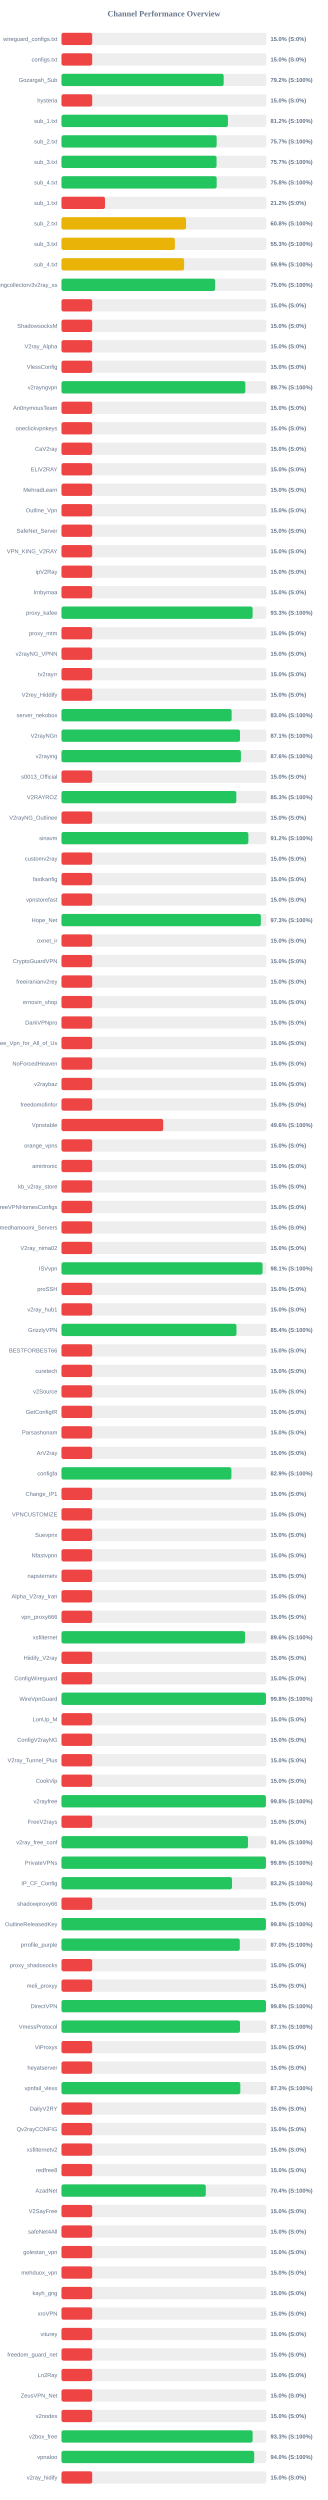
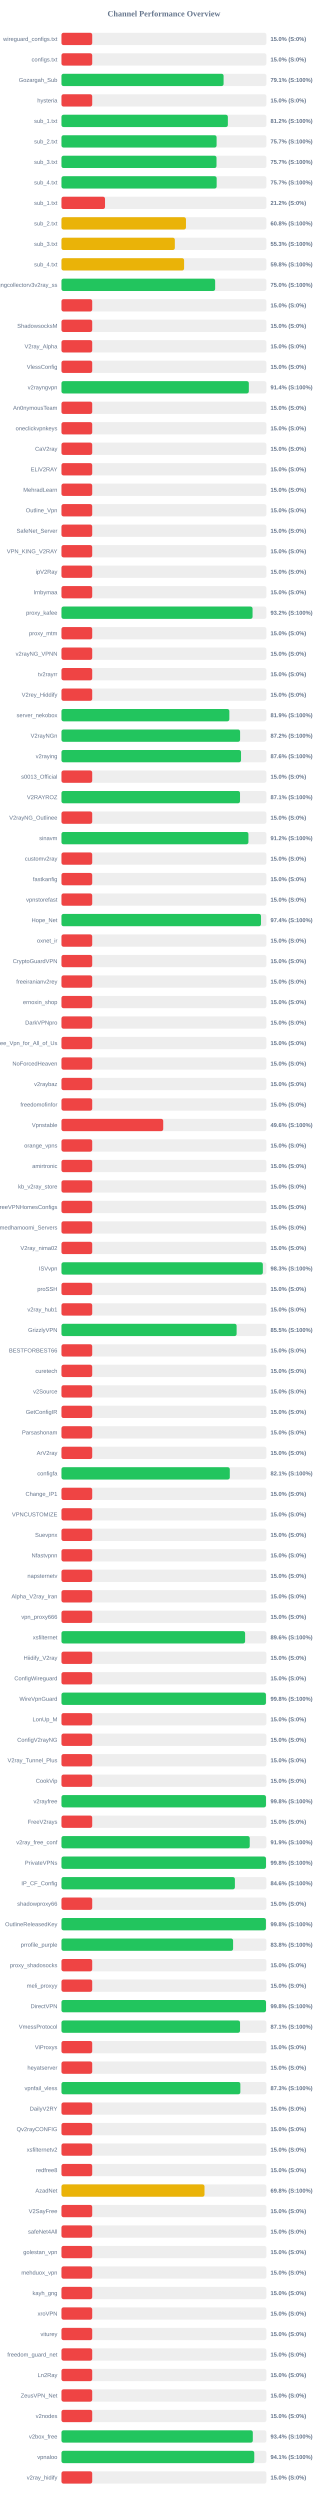
<svg xmlns="http://www.w3.org/2000/svg" width="800" height="6100" version="1.1">
  <style>
        .row { font: 14px Arial; fill: #64748b; }
        .score { font: bold 14px Arial; fill: #64748b; }
    </style>
  <text x="400" y="40" text-anchor="middle" font-size="20px" font-weight="bold" fill="#64748b">Channel Performance Overview</text>
  <rect x="150" y="80" width="500" height="30" fill="#eee" rx="5" />
  <rect x="150" y="80" width="75.0" height="30" fill="#ef4444" rx="5" />
  <text x="140" y="100" text-anchor="end" class="row">wireguard_configs.txt</text>
  <text x="660" y="100" text-anchor="start" class="score">15.0% (S:0%)</text>
  <rect x="150" y="130" width="500" height="30" fill="#eee" rx="5" />
  <rect x="150" y="130" width="75.0" height="30" fill="#ef4444" rx="5" />
  <text x="140" y="150" text-anchor="end" class="row">configs.txt</text>
  <text x="660" y="150" text-anchor="start" class="score">15.0% (S:0%)</text>
  <rect x="150" y="180" width="500" height="30" fill="#eee" rx="5" />
-   <rect x="150" y="180" width="395.75" height="30" fill="#22c55e" rx="5" />
+   <rect x="150" y="180" width="395.55" height="30" fill="#22c55e" rx="5" />
  <text x="140" y="200" text-anchor="end" class="row">Gozargah_Sub</text>
-   <text x="660" y="200" text-anchor="start" class="score">79.2% (S:100%)</text>
+   <text x="660" y="200" text-anchor="start" class="score">79.1% (S:100%)</text>
  <rect x="150" y="230" width="500" height="30" fill="#eee" rx="5" />
  <rect x="150" y="230" width="75.0" height="30" fill="#ef4444" rx="5" />
  <text x="140" y="250" text-anchor="end" class="row">hysteria</text>
  <text x="660" y="250" text-anchor="start" class="score">15.0% (S:0%)</text>
  <rect x="150" y="280" width="500" height="30" fill="#eee" rx="5" />
-   <rect x="150" y="280" width="406.15" height="30" fill="#22c55e" rx="5" />
+   <rect x="150" y="280" width="406.0" height="30" fill="#22c55e" rx="5" />
  <text x="140" y="300" text-anchor="end" class="row">sub_1.txt</text>
  <text x="660" y="300" text-anchor="start" class="score">81.2% (S:100%)</text>
  <rect x="150" y="330" width="500" height="30" fill="#eee" rx="5" />
-   <rect x="150" y="330" width="378.65" height="30" fill="#22c55e" rx="5" />
+   <rect x="150" y="330" width="378.5" height="30" fill="#22c55e" rx="5" />
  <text x="140" y="350" text-anchor="end" class="row">sub_2.txt</text>
  <text x="660" y="350" text-anchor="start" class="score">75.7% (S:100%)</text>
  <rect x="150" y="380" width="500" height="30" fill="#eee" rx="5" />
-   <rect x="150" y="380" width="378.45" height="30" fill="#22c55e" rx="5" />
+   <rect x="150" y="380" width="378.3" height="30" fill="#22c55e" rx="5" />
  <text x="140" y="400" text-anchor="end" class="row">sub_3.txt</text>
  <text x="660" y="400" text-anchor="start" class="score">75.7% (S:100%)</text>
  <rect x="150" y="430" width="500" height="30" fill="#eee" rx="5" />
-   <rect x="150" y="430" width="378.75" height="30" fill="#22c55e" rx="5" />
+   <rect x="150" y="430" width="378.65" height="30" fill="#22c55e" rx="5" />
  <text x="140" y="450" text-anchor="end" class="row">sub_4.txt</text>
-   <text x="660" y="450" text-anchor="start" class="score">75.8% (S:100%)</text>
+   <text x="660" y="450" text-anchor="start" class="score">75.7% (S:100%)</text>
  <rect x="150" y="480" width="500" height="30" fill="#eee" rx="5" />
  <rect x="150" y="480" width="106.25" height="30" fill="#ef4444" rx="5" />
  <text x="140" y="500" text-anchor="end" class="row">sub_1.txt</text>
  <text x="660" y="500" text-anchor="start" class="score">21.2% (S:0%)</text>
  <rect x="150" y="530" width="500" height="30" fill="#eee" rx="5" />
-   <rect x="150" y="530" width="303.95" height="30" fill="#eab308" rx="5" />
+   <rect x="150" y="530" width="303.75" height="30" fill="#eab308" rx="5" />
  <text x="140" y="550" text-anchor="end" class="row">sub_2.txt</text>
  <text x="660" y="550" text-anchor="start" class="score">60.8% (S:100%)</text>
  <rect x="150" y="580" width="500" height="30" fill="#eee" rx="5" />
-   <rect x="150" y="580" width="276.7" height="30" fill="#eab308" rx="5" />
+   <rect x="150" y="580" width="276.6" height="30" fill="#eab308" rx="5" />
  <text x="140" y="600" text-anchor="end" class="row">sub_3.txt</text>
  <text x="660" y="600" text-anchor="start" class="score">55.3% (S:100%)</text>
  <rect x="150" y="630" width="500" height="30" fill="#eee" rx="5" />
-   <rect x="150" y="630" width="299.25" height="30" fill="#eab308" rx="5" />
+   <rect x="150" y="630" width="299.2" height="30" fill="#eab308" rx="5" />
  <text x="140" y="650" text-anchor="end" class="row">sub_4.txt</text>
-   <text x="660" y="650" text-anchor="start" class="score">59.9% (S:100%)</text>
+   <text x="660" y="650" text-anchor="start" class="score">59.8% (S:100%)</text>
  <rect x="150" y="680" width="500" height="30" fill="#eee" rx="5" />
  <rect x="150" y="680" width="374.95" height="30" fill="#22c55e" rx="5" />
  <text x="140" y="700" text-anchor="end" class="row">kayhgngcollectorv3v2ray_ss</text>
  <text x="660" y="700" text-anchor="start" class="score">75.0% (S:100%)</text>
  <rect x="150" y="730" width="500" height="30" fill="#eee" rx="5" />
  <rect x="150" y="730" width="75.0" height="30" fill="#ef4444" rx="5" />
  <text x="140" y="750" text-anchor="end" class="row" />
  <text x="660" y="750" text-anchor="start" class="score">15.0% (S:0%)</text>
  <rect x="150" y="780" width="500" height="30" fill="#eee" rx="5" />
  <rect x="150" y="780" width="75.0" height="30" fill="#ef4444" rx="5" />
  <text x="140" y="800" text-anchor="end" class="row">ShadowsocksM</text>
  <text x="660" y="800" text-anchor="start" class="score">15.0% (S:0%)</text>
  <rect x="150" y="830" width="500" height="30" fill="#eee" rx="5" />
  <rect x="150" y="830" width="75.0" height="30" fill="#ef4444" rx="5" />
  <text x="140" y="850" text-anchor="end" class="row">V2ray_Alpha</text>
  <text x="660" y="850" text-anchor="start" class="score">15.0% (S:0%)</text>
  <rect x="150" y="880" width="500" height="30" fill="#eee" rx="5" />
  <rect x="150" y="880" width="75.0" height="30" fill="#ef4444" rx="5" />
  <text x="140" y="900" text-anchor="end" class="row">VlessConfig</text>
  <text x="660" y="900" text-anchor="start" class="score">15.0% (S:0%)</text>
  <rect x="150" y="930" width="500" height="30" fill="#eee" rx="5" />
-   <rect x="150" y="930" width="448.65" height="30" fill="#22c55e" rx="5" />
+   <rect x="150" y="930" width="457.15" height="30" fill="#22c55e" rx="5" />
  <text x="140" y="950" text-anchor="end" class="row">v2rayngvpn</text>
-   <text x="660" y="950" text-anchor="start" class="score">89.7% (S:100%)</text>
+   <text x="660" y="950" text-anchor="start" class="score">91.4% (S:100%)</text>
  <rect x="150" y="980" width="500" height="30" fill="#eee" rx="5" />
  <rect x="150" y="980" width="75.0" height="30" fill="#ef4444" rx="5" />
  <text x="140" y="1000" text-anchor="end" class="row">An0nymousTeam</text>
  <text x="660" y="1000" text-anchor="start" class="score">15.0% (S:0%)</text>
  <rect x="150" y="1030" width="500" height="30" fill="#eee" rx="5" />
  <rect x="150" y="1030" width="75.0" height="30" fill="#ef4444" rx="5" />
  <text x="140" y="1050" text-anchor="end" class="row">oneclickvpnkeys</text>
  <text x="660" y="1050" text-anchor="start" class="score">15.0% (S:0%)</text>
  <rect x="150" y="1080" width="500" height="30" fill="#eee" rx="5" />
  <rect x="150" y="1080" width="75.0" height="30" fill="#ef4444" rx="5" />
  <text x="140" y="1100" text-anchor="end" class="row">CaV2ray</text>
  <text x="660" y="1100" text-anchor="start" class="score">15.0% (S:0%)</text>
  <rect x="150" y="1130" width="500" height="30" fill="#eee" rx="5" />
  <rect x="150" y="1130" width="75.0" height="30" fill="#ef4444" rx="5" />
  <text x="140" y="1150" text-anchor="end" class="row">ELiV2RAY</text>
  <text x="660" y="1150" text-anchor="start" class="score">15.0% (S:0%)</text>
  <rect x="150" y="1180" width="500" height="30" fill="#eee" rx="5" />
  <rect x="150" y="1180" width="75.0" height="30" fill="#ef4444" rx="5" />
  <text x="140" y="1200" text-anchor="end" class="row">MehradLearn</text>
  <text x="660" y="1200" text-anchor="start" class="score">15.0% (S:0%)</text>
  <rect x="150" y="1230" width="500" height="30" fill="#eee" rx="5" />
  <rect x="150" y="1230" width="75.0" height="30" fill="#ef4444" rx="5" />
  <text x="140" y="1250" text-anchor="end" class="row">Outline_Vpn</text>
  <text x="660" y="1250" text-anchor="start" class="score">15.0% (S:0%)</text>
  <rect x="150" y="1280" width="500" height="30" fill="#eee" rx="5" />
  <rect x="150" y="1280" width="75.0" height="30" fill="#ef4444" rx="5" />
  <text x="140" y="1300" text-anchor="end" class="row">SafeNet_Server</text>
  <text x="660" y="1300" text-anchor="start" class="score">15.0% (S:0%)</text>
  <rect x="150" y="1330" width="500" height="30" fill="#eee" rx="5" />
  <rect x="150" y="1330" width="75.0" height="30" fill="#ef4444" rx="5" />
  <text x="140" y="1350" text-anchor="end" class="row">VPN_KING_V2RAY</text>
  <text x="660" y="1350" text-anchor="start" class="score">15.0% (S:0%)</text>
  <rect x="150" y="1380" width="500" height="30" fill="#eee" rx="5" />
  <rect x="150" y="1380" width="75.0" height="30" fill="#ef4444" rx="5" />
  <text x="140" y="1400" text-anchor="end" class="row">ipV2Ray</text>
  <text x="660" y="1400" text-anchor="start" class="score">15.0% (S:0%)</text>
  <rect x="150" y="1430" width="500" height="30" fill="#eee" rx="5" />
  <rect x="150" y="1430" width="75.0" height="30" fill="#ef4444" rx="5" />
  <text x="140" y="1450" text-anchor="end" class="row">lrnbymaa</text>
  <text x="660" y="1450" text-anchor="start" class="score">15.0% (S:0%)</text>
  <rect x="150" y="1480" width="500" height="30" fill="#eee" rx="5" />
-   <rect x="150" y="1480" width="466.4" height="30" fill="#22c55e" rx="5" />
+   <rect x="150" y="1480" width="466.25" height="30" fill="#22c55e" rx="5" />
  <text x="140" y="1500" text-anchor="end" class="row">proxy_kafee</text>
-   <text x="660" y="1500" text-anchor="start" class="score">93.3% (S:100%)</text>
+   <text x="660" y="1500" text-anchor="start" class="score">93.2% (S:100%)</text>
  <rect x="150" y="1530" width="500" height="30" fill="#eee" rx="5" />
  <rect x="150" y="1530" width="75.0" height="30" fill="#ef4444" rx="5" />
  <text x="140" y="1550" text-anchor="end" class="row">proxy_mtm</text>
  <text x="660" y="1550" text-anchor="start" class="score">15.0% (S:0%)</text>
  <rect x="150" y="1580" width="500" height="30" fill="#eee" rx="5" />
  <rect x="150" y="1580" width="75.0" height="30" fill="#ef4444" rx="5" />
  <text x="140" y="1600" text-anchor="end" class="row">v2rayNG_VPNN</text>
  <text x="660" y="1600" text-anchor="start" class="score">15.0% (S:0%)</text>
  <rect x="150" y="1630" width="500" height="30" fill="#eee" rx="5" />
  <rect x="150" y="1630" width="75.0" height="30" fill="#ef4444" rx="5" />
  <text x="140" y="1650" text-anchor="end" class="row">tv2rayrr</text>
  <text x="660" y="1650" text-anchor="start" class="score">15.0% (S:0%)</text>
  <rect x="150" y="1680" width="500" height="30" fill="#eee" rx="5" />
  <rect x="150" y="1680" width="75.0" height="30" fill="#ef4444" rx="5" />
  <text x="140" y="1700" text-anchor="end" class="row">V2rey_Hiddify</text>
  <text x="660" y="1700" text-anchor="start" class="score">15.0% (S:0%)</text>
  <rect x="150" y="1730" width="500" height="30" fill="#eee" rx="5" />
-   <rect x="150" y="1730" width="415.25" height="30" fill="#22c55e" rx="5" />
+   <rect x="150" y="1730" width="409.6" height="30" fill="#22c55e" rx="5" />
  <text x="140" y="1750" text-anchor="end" class="row">server_nekobox</text>
-   <text x="660" y="1750" text-anchor="start" class="score">83.0% (S:100%)</text>
+   <text x="660" y="1750" text-anchor="start" class="score">81.9% (S:100%)</text>
  <rect x="150" y="1780" width="500" height="30" fill="#eee" rx="5" />
-   <rect x="150" y="1780" width="435.65" height="30" fill="#22c55e" rx="5" />
+   <rect x="150" y="1780" width="435.8" height="30" fill="#22c55e" rx="5" />
  <text x="140" y="1800" text-anchor="end" class="row">V2rayNGn</text>
-   <text x="660" y="1800" text-anchor="start" class="score">87.1% (S:100%)</text>
+   <text x="660" y="1800" text-anchor="start" class="score">87.2% (S:100%)</text>
  <rect x="150" y="1830" width="500" height="30" fill="#eee" rx="5" />
-   <rect x="150" y="1830" width="437.85" height="30" fill="#22c55e" rx="5" />
+   <rect x="150" y="1830" width="438.1" height="30" fill="#22c55e" rx="5" />
  <text x="140" y="1850" text-anchor="end" class="row">v2raying</text>
  <text x="660" y="1850" text-anchor="start" class="score">87.6% (S:100%)</text>
  <rect x="150" y="1880" width="500" height="30" fill="#eee" rx="5" />
  <rect x="150" y="1880" width="75.0" height="30" fill="#ef4444" rx="5" />
  <text x="140" y="1900" text-anchor="end" class="row">s0013_Official</text>
  <text x="660" y="1900" text-anchor="start" class="score">15.0% (S:0%)</text>
  <rect x="150" y="1930" width="500" height="30" fill="#eee" rx="5" />
-   <rect x="150" y="1930" width="426.65" height="30" fill="#22c55e" rx="5" />
+   <rect x="150" y="1930" width="435.65" height="30" fill="#22c55e" rx="5" />
  <text x="140" y="1950" text-anchor="end" class="row">V2RAYROZ</text>
-   <text x="660" y="1950" text-anchor="start" class="score">85.3% (S:100%)</text>
+   <text x="660" y="1950" text-anchor="start" class="score">87.1% (S:100%)</text>
  <rect x="150" y="1980" width="500" height="30" fill="#eee" rx="5" />
  <rect x="150" y="1980" width="75.0" height="30" fill="#ef4444" rx="5" />
  <text x="140" y="2000" text-anchor="end" class="row">V2rayNG_Outlinee</text>
  <text x="660" y="2000" text-anchor="start" class="score">15.0% (S:0%)</text>
  <rect x="150" y="2030" width="500" height="30" fill="#eee" rx="5" />
-   <rect x="150" y="2030" width="456.0" height="30" fill="#22c55e" rx="5" />
+   <rect x="150" y="2030" width="456.15" height="30" fill="#22c55e" rx="5" />
  <text x="140" y="2050" text-anchor="end" class="row">sinavm</text>
  <text x="660" y="2050" text-anchor="start" class="score">91.2% (S:100%)</text>
  <rect x="150" y="2080" width="500" height="30" fill="#eee" rx="5" />
  <rect x="150" y="2080" width="75.0" height="30" fill="#ef4444" rx="5" />
  <text x="140" y="2100" text-anchor="end" class="row">customv2ray</text>
  <text x="660" y="2100" text-anchor="start" class="score">15.0% (S:0%)</text>
  <rect x="150" y="2130" width="500" height="30" fill="#eee" rx="5" />
  <rect x="150" y="2130" width="75.0" height="30" fill="#ef4444" rx="5" />
  <text x="140" y="2150" text-anchor="end" class="row">fastkanfig</text>
  <text x="660" y="2150" text-anchor="start" class="score">15.0% (S:0%)</text>
  <rect x="150" y="2180" width="500" height="30" fill="#eee" rx="5" />
  <rect x="150" y="2180" width="75.0" height="30" fill="#ef4444" rx="5" />
  <text x="140" y="2200" text-anchor="end" class="row">vpnstorefast</text>
  <text x="660" y="2200" text-anchor="start" class="score">15.0% (S:0%)</text>
  <rect x="150" y="2230" width="500" height="30" fill="#eee" rx="5" />
-   <rect x="150" y="2230" width="486.5" height="30" fill="#22c55e" rx="5" />
+   <rect x="150" y="2230" width="486.85" height="30" fill="#22c55e" rx="5" />
  <text x="140" y="2250" text-anchor="end" class="row">Hope_Net</text>
-   <text x="660" y="2250" text-anchor="start" class="score">97.3% (S:100%)</text>
+   <text x="660" y="2250" text-anchor="start" class="score">97.4% (S:100%)</text>
  <rect x="150" y="2280" width="500" height="30" fill="#eee" rx="5" />
  <rect x="150" y="2280" width="75.0" height="30" fill="#ef4444" rx="5" />
  <text x="140" y="2300" text-anchor="end" class="row">oxnet_ir</text>
  <text x="660" y="2300" text-anchor="start" class="score">15.0% (S:0%)</text>
  <rect x="150" y="2330" width="500" height="30" fill="#eee" rx="5" />
  <rect x="150" y="2330" width="75.0" height="30" fill="#ef4444" rx="5" />
  <text x="140" y="2350" text-anchor="end" class="row">CryptoGuardVPN</text>
  <text x="660" y="2350" text-anchor="start" class="score">15.0% (S:0%)</text>
  <rect x="150" y="2380" width="500" height="30" fill="#eee" rx="5" />
  <rect x="150" y="2380" width="75.0" height="30" fill="#ef4444" rx="5" />
  <text x="140" y="2400" text-anchor="end" class="row">freeiranianv2rey</text>
  <text x="660" y="2400" text-anchor="start" class="score">15.0% (S:0%)</text>
  <rect x="150" y="2430" width="500" height="30" fill="#eee" rx="5" />
  <rect x="150" y="2430" width="75.0" height="30" fill="#ef4444" rx="5" />
  <text x="140" y="2450" text-anchor="end" class="row">ernoxin_shop</text>
  <text x="660" y="2450" text-anchor="start" class="score">15.0% (S:0%)</text>
  <rect x="150" y="2480" width="500" height="30" fill="#eee" rx="5" />
  <rect x="150" y="2480" width="75.0" height="30" fill="#ef4444" rx="5" />
  <text x="140" y="2500" text-anchor="end" class="row">DarkVPNpro</text>
  <text x="660" y="2500" text-anchor="start" class="score">15.0% (S:0%)</text>
  <rect x="150" y="2530" width="500" height="30" fill="#eee" rx="5" />
  <rect x="150" y="2530" width="75.0" height="30" fill="#ef4444" rx="5" />
  <text x="140" y="2550" text-anchor="end" class="row">Free_Vpn_for_All_of_Us</text>
  <text x="660" y="2550" text-anchor="start" class="score">15.0% (S:0%)</text>
  <rect x="150" y="2580" width="500" height="30" fill="#eee" rx="5" />
  <rect x="150" y="2580" width="75.0" height="30" fill="#ef4444" rx="5" />
  <text x="140" y="2600" text-anchor="end" class="row">NoForcedHeaven</text>
  <text x="660" y="2600" text-anchor="start" class="score">15.0% (S:0%)</text>
  <rect x="150" y="2630" width="500" height="30" fill="#eee" rx="5" />
  <rect x="150" y="2630" width="75.0" height="30" fill="#ef4444" rx="5" />
  <text x="140" y="2650" text-anchor="end" class="row">v2raybaz</text>
  <text x="660" y="2650" text-anchor="start" class="score">15.0% (S:0%)</text>
  <rect x="150" y="2680" width="500" height="30" fill="#eee" rx="5" />
  <rect x="150" y="2680" width="75.0" height="30" fill="#ef4444" rx="5" />
  <text x="140" y="2700" text-anchor="end" class="row">freedomofinfor</text>
  <text x="660" y="2700" text-anchor="start" class="score">15.0% (S:0%)</text>
  <rect x="150" y="2730" width="500" height="30" fill="#eee" rx="5" />
-   <rect x="150" y="2730" width="248.2" height="30" fill="#ef4444" rx="5" />
+   <rect x="150" y="2730" width="248.25" height="30" fill="#ef4444" rx="5" />
  <text x="140" y="2750" text-anchor="end" class="row">Vpnstable</text>
  <text x="660" y="2750" text-anchor="start" class="score">49.6% (S:100%)</text>
  <rect x="150" y="2780" width="500" height="30" fill="#eee" rx="5" />
  <rect x="150" y="2780" width="75.0" height="30" fill="#ef4444" rx="5" />
  <text x="140" y="2800" text-anchor="end" class="row">orange_vpns</text>
  <text x="660" y="2800" text-anchor="start" class="score">15.0% (S:0%)</text>
  <rect x="150" y="2830" width="500" height="30" fill="#eee" rx="5" />
  <rect x="150" y="2830" width="75.0" height="30" fill="#ef4444" rx="5" />
  <text x="140" y="2850" text-anchor="end" class="row">amirtronic</text>
  <text x="660" y="2850" text-anchor="start" class="score">15.0% (S:0%)</text>
  <rect x="150" y="2880" width="500" height="30" fill="#eee" rx="5" />
  <rect x="150" y="2880" width="75.0" height="30" fill="#ef4444" rx="5" />
  <text x="140" y="2900" text-anchor="end" class="row">kb_v2ray_store</text>
  <text x="660" y="2900" text-anchor="start" class="score">15.0% (S:0%)</text>
  <rect x="150" y="2930" width="500" height="30" fill="#eee" rx="5" />
  <rect x="150" y="2930" width="75.0" height="30" fill="#ef4444" rx="5" />
  <text x="140" y="2950" text-anchor="end" class="row">FreeVPNHomesConfigs</text>
  <text x="660" y="2950" text-anchor="start" class="score">15.0% (S:0%)</text>
  <rect x="150" y="2980" width="500" height="30" fill="#eee" rx="5" />
  <rect x="150" y="2980" width="75.0" height="30" fill="#ef4444" rx="5" />
  <text x="140" y="3000" text-anchor="end" class="row">Ahmedhamoomi_Servers</text>
  <text x="660" y="3000" text-anchor="start" class="score">15.0% (S:0%)</text>
  <rect x="150" y="3030" width="500" height="30" fill="#eee" rx="5" />
  <rect x="150" y="3030" width="75.0" height="30" fill="#ef4444" rx="5" />
  <text x="140" y="3050" text-anchor="end" class="row">V2ray_nima02</text>
  <text x="660" y="3050" text-anchor="start" class="score">15.0% (S:0%)</text>
  <rect x="150" y="3080" width="500" height="30" fill="#eee" rx="5" />
-   <rect x="150" y="3080" width="490.6" height="30" fill="#22c55e" rx="5" />
+   <rect x="150" y="3080" width="491.35" height="30" fill="#22c55e" rx="5" />
  <text x="140" y="3100" text-anchor="end" class="row">ISVvpn</text>
-   <text x="660" y="3100" text-anchor="start" class="score">98.1% (S:100%)</text>
+   <text x="660" y="3100" text-anchor="start" class="score">98.3% (S:100%)</text>
  <rect x="150" y="3130" width="500" height="30" fill="#eee" rx="5" />
  <rect x="150" y="3130" width="75.0" height="30" fill="#ef4444" rx="5" />
  <text x="140" y="3150" text-anchor="end" class="row">proSSH</text>
  <text x="660" y="3150" text-anchor="start" class="score">15.0% (S:0%)</text>
  <rect x="150" y="3180" width="500" height="30" fill="#eee" rx="5" />
  <rect x="150" y="3180" width="75.0" height="30" fill="#ef4444" rx="5" />
  <text x="140" y="3200" text-anchor="end" class="row">v2ray_hub1</text>
  <text x="660" y="3200" text-anchor="start" class="score">15.0% (S:0%)</text>
  <rect x="150" y="3230" width="500" height="30" fill="#eee" rx="5" />
-   <rect x="150" y="3230" width="427.0" height="30" fill="#22c55e" rx="5" />
+   <rect x="150" y="3230" width="427.35" height="30" fill="#22c55e" rx="5" />
  <text x="140" y="3250" text-anchor="end" class="row">GrizzlyVPN</text>
-   <text x="660" y="3250" text-anchor="start" class="score">85.4% (S:100%)</text>
+   <text x="660" y="3250" text-anchor="start" class="score">85.5% (S:100%)</text>
  <rect x="150" y="3280" width="500" height="30" fill="#eee" rx="5" />
  <rect x="150" y="3280" width="75.0" height="30" fill="#ef4444" rx="5" />
  <text x="140" y="3300" text-anchor="end" class="row">BESTFORBEST66</text>
  <text x="660" y="3300" text-anchor="start" class="score">15.0% (S:0%)</text>
  <rect x="150" y="3330" width="500" height="30" fill="#eee" rx="5" />
  <rect x="150" y="3330" width="75.0" height="30" fill="#ef4444" rx="5" />
  <text x="140" y="3350" text-anchor="end" class="row">curetech</text>
  <text x="660" y="3350" text-anchor="start" class="score">15.0% (S:0%)</text>
  <rect x="150" y="3380" width="500" height="30" fill="#eee" rx="5" />
  <rect x="150" y="3380" width="75.0" height="30" fill="#ef4444" rx="5" />
  <text x="140" y="3400" text-anchor="end" class="row">v2Source</text>
  <text x="660" y="3400" text-anchor="start" class="score">15.0% (S:0%)</text>
  <rect x="150" y="3430" width="500" height="30" fill="#eee" rx="5" />
  <rect x="150" y="3430" width="75.0" height="30" fill="#ef4444" rx="5" />
  <text x="140" y="3450" text-anchor="end" class="row">GetConfigIR</text>
  <text x="660" y="3450" text-anchor="start" class="score">15.0% (S:0%)</text>
  <rect x="150" y="3480" width="500" height="30" fill="#eee" rx="5" />
  <rect x="150" y="3480" width="75.0" height="30" fill="#ef4444" rx="5" />
  <text x="140" y="3500" text-anchor="end" class="row">Parsashonam</text>
  <text x="660" y="3500" text-anchor="start" class="score">15.0% (S:0%)</text>
  <rect x="150" y="3530" width="500" height="30" fill="#eee" rx="5" />
  <rect x="150" y="3530" width="75.0" height="30" fill="#ef4444" rx="5" />
  <text x="140" y="3550" text-anchor="end" class="row">ArV2ray</text>
  <text x="660" y="3550" text-anchor="start" class="score">15.0% (S:0%)</text>
  <rect x="150" y="3580" width="500" height="30" fill="#eee" rx="5" />
-   <rect x="150" y="3580" width="414.6" height="30" fill="#22c55e" rx="5" />
+   <rect x="150" y="3580" width="410.7" height="30" fill="#22c55e" rx="5" />
  <text x="140" y="3600" text-anchor="end" class="row">configfa</text>
-   <text x="660" y="3600" text-anchor="start" class="score">82.9% (S:100%)</text>
+   <text x="660" y="3600" text-anchor="start" class="score">82.1% (S:100%)</text>
  <rect x="150" y="3630" width="500" height="30" fill="#eee" rx="5" />
  <rect x="150" y="3630" width="75.0" height="30" fill="#ef4444" rx="5" />
  <text x="140" y="3650" text-anchor="end" class="row">Change_IP1</text>
  <text x="660" y="3650" text-anchor="start" class="score">15.0% (S:0%)</text>
  <rect x="150" y="3680" width="500" height="30" fill="#eee" rx="5" />
  <rect x="150" y="3680" width="75.0" height="30" fill="#ef4444" rx="5" />
  <text x="140" y="3700" text-anchor="end" class="row">VPNCUSTOMIZE</text>
  <text x="660" y="3700" text-anchor="start" class="score">15.0% (S:0%)</text>
  <rect x="150" y="3730" width="500" height="30" fill="#eee" rx="5" />
  <rect x="150" y="3730" width="75.0" height="30" fill="#ef4444" rx="5" />
  <text x="140" y="3750" text-anchor="end" class="row">Suevpnx</text>
  <text x="660" y="3750" text-anchor="start" class="score">15.0% (S:0%)</text>
  <rect x="150" y="3780" width="500" height="30" fill="#eee" rx="5" />
  <rect x="150" y="3780" width="75.0" height="30" fill="#ef4444" rx="5" />
  <text x="140" y="3800" text-anchor="end" class="row">Nfastvpnn</text>
  <text x="660" y="3800" text-anchor="start" class="score">15.0% (S:0%)</text>
  <rect x="150" y="3830" width="500" height="30" fill="#eee" rx="5" />
  <rect x="150" y="3830" width="75.0" height="30" fill="#ef4444" rx="5" />
  <text x="140" y="3850" text-anchor="end" class="row">napsternetv</text>
  <text x="660" y="3850" text-anchor="start" class="score">15.0% (S:0%)</text>
  <rect x="150" y="3880" width="500" height="30" fill="#eee" rx="5" />
  <rect x="150" y="3880" width="75.0" height="30" fill="#ef4444" rx="5" />
  <text x="140" y="3900" text-anchor="end" class="row">Alpha_V2ray_Iran</text>
  <text x="660" y="3900" text-anchor="start" class="score">15.0% (S:0%)</text>
  <rect x="150" y="3930" width="500" height="30" fill="#eee" rx="5" />
  <rect x="150" y="3930" width="75.0" height="30" fill="#ef4444" rx="5" />
  <text x="140" y="3950" text-anchor="end" class="row">vpn_proxy666</text>
  <text x="660" y="3950" text-anchor="start" class="score">15.0% (S:0%)</text>
  <rect x="150" y="3980" width="500" height="30" fill="#eee" rx="5" />
-   <rect x="150" y="3980" width="447.9" height="30" fill="#22c55e" rx="5" />
+   <rect x="150" y="3980" width="448.05" height="30" fill="#22c55e" rx="5" />
  <text x="140" y="4000" text-anchor="end" class="row">xsfilternet</text>
  <text x="660" y="4000" text-anchor="start" class="score">89.6% (S:100%)</text>
  <rect x="150" y="4030" width="500" height="30" fill="#eee" rx="5" />
  <rect x="150" y="4030" width="75.0" height="30" fill="#ef4444" rx="5" />
  <text x="140" y="4050" text-anchor="end" class="row">Hiidify_V2ray</text>
  <text x="660" y="4050" text-anchor="start" class="score">15.0% (S:0%)</text>
  <rect x="150" y="4080" width="500" height="30" fill="#eee" rx="5" />
  <rect x="150" y="4080" width="75.0" height="30" fill="#ef4444" rx="5" />
  <text x="140" y="4100" text-anchor="end" class="row">ConfigWireguard</text>
  <text x="660" y="4100" text-anchor="start" class="score">15.0% (S:0%)</text>
  <rect x="150" y="4130" width="500" height="30" fill="#eee" rx="5" />
  <rect x="150" y="4130" width="498.9" height="30" fill="#22c55e" rx="5" />
  <text x="140" y="4150" text-anchor="end" class="row">WireVpnGuard</text>
  <text x="660" y="4150" text-anchor="start" class="score">99.8% (S:100%)</text>
  <rect x="150" y="4180" width="500" height="30" fill="#eee" rx="5" />
  <rect x="150" y="4180" width="75.0" height="30" fill="#ef4444" rx="5" />
  <text x="140" y="4200" text-anchor="end" class="row">LonUp_M</text>
  <text x="660" y="4200" text-anchor="start" class="score">15.0% (S:0%)</text>
  <rect x="150" y="4230" width="500" height="30" fill="#eee" rx="5" />
  <rect x="150" y="4230" width="75.0" height="30" fill="#ef4444" rx="5" />
  <text x="140" y="4250" text-anchor="end" class="row">ConfigV2rayNG</text>
  <text x="660" y="4250" text-anchor="start" class="score">15.0% (S:0%)</text>
  <rect x="150" y="4280" width="500" height="30" fill="#eee" rx="5" />
  <rect x="150" y="4280" width="75.0" height="30" fill="#ef4444" rx="5" />
  <text x="140" y="4300" text-anchor="end" class="row">V2ray_Tunnel_Plus</text>
  <text x="660" y="4300" text-anchor="start" class="score">15.0% (S:0%)</text>
  <rect x="150" y="4330" width="500" height="30" fill="#eee" rx="5" />
  <rect x="150" y="4330" width="75.0" height="30" fill="#ef4444" rx="5" />
  <text x="140" y="4350" text-anchor="end" class="row">CookVip</text>
  <text x="660" y="4350" text-anchor="start" class="score">15.0% (S:0%)</text>
  <rect x="150" y="4380" width="500" height="30" fill="#eee" rx="5" />
-   <rect x="150" y="4380" width="498.85" height="30" fill="#22c55e" rx="5" />
+   <rect x="150" y="4380" width="498.95" height="30" fill="#22c55e" rx="5" />
  <text x="140" y="4400" text-anchor="end" class="row">v2rayfree</text>
  <text x="660" y="4400" text-anchor="start" class="score">99.8% (S:100%)</text>
  <rect x="150" y="4430" width="500" height="30" fill="#eee" rx="5" />
  <rect x="150" y="4430" width="75.0" height="30" fill="#ef4444" rx="5" />
  <text x="140" y="4450" text-anchor="end" class="row">FreeV2rays</text>
  <text x="660" y="4450" text-anchor="start" class="score">15.0% (S:0%)</text>
  <rect x="150" y="4480" width="500" height="30" fill="#eee" rx="5" />
-   <rect x="150" y="4480" width="455.15" height="30" fill="#22c55e" rx="5" />
+   <rect x="150" y="4480" width="459.35" height="30" fill="#22c55e" rx="5" />
  <text x="140" y="4500" text-anchor="end" class="row">v2ray_free_conf</text>
-   <text x="660" y="4500" text-anchor="start" class="score">91.0% (S:100%)</text>
+   <text x="660" y="4500" text-anchor="start" class="score">91.9% (S:100%)</text>
  <rect x="150" y="4530" width="500" height="30" fill="#eee" rx="5" />
-   <rect x="150" y="4530" width="498.9" height="30" fill="#22c55e" rx="5" />
+   <rect x="150" y="4530" width="499.0" height="30" fill="#22c55e" rx="5" />
  <text x="140" y="4550" text-anchor="end" class="row">PrivateVPNs</text>
  <text x="660" y="4550" text-anchor="start" class="score">99.8% (S:100%)</text>
  <rect x="150" y="4580" width="500" height="30" fill="#eee" rx="5" />
-   <rect x="150" y="4580" width="416.1" height="30" fill="#22c55e" rx="5" />
+   <rect x="150" y="4580" width="423.15" height="30" fill="#22c55e" rx="5" />
  <text x="140" y="4600" text-anchor="end" class="row">IP_CF_Config</text>
-   <text x="660" y="4600" text-anchor="start" class="score">83.2% (S:100%)</text>
+   <text x="660" y="4600" text-anchor="start" class="score">84.6% (S:100%)</text>
  <rect x="150" y="4630" width="500" height="30" fill="#eee" rx="5" />
  <rect x="150" y="4630" width="75.0" height="30" fill="#ef4444" rx="5" />
  <text x="140" y="4650" text-anchor="end" class="row">shadowproxy66</text>
  <text x="660" y="4650" text-anchor="start" class="score">15.0% (S:0%)</text>
  <rect x="150" y="4680" width="500" height="30" fill="#eee" rx="5" />
  <rect x="150" y="4680" width="498.85" height="30" fill="#22c55e" rx="5" />
  <text x="140" y="4700" text-anchor="end" class="row">OutlineReleasedKey</text>
  <text x="660" y="4700" text-anchor="start" class="score">99.8% (S:100%)</text>
  <rect x="150" y="4730" width="500" height="30" fill="#eee" rx="5" />
-   <rect x="150" y="4730" width="435.1" height="30" fill="#22c55e" rx="5" />
+   <rect x="150" y="4730" width="418.75" height="30" fill="#22c55e" rx="5" />
  <text x="140" y="4750" text-anchor="end" class="row">prrofile_purple</text>
-   <text x="660" y="4750" text-anchor="start" class="score">87.0% (S:100%)</text>
+   <text x="660" y="4750" text-anchor="start" class="score">83.8% (S:100%)</text>
  <rect x="150" y="4780" width="500" height="30" fill="#eee" rx="5" />
  <rect x="150" y="4780" width="75.0" height="30" fill="#ef4444" rx="5" />
  <text x="140" y="4800" text-anchor="end" class="row">proxy_shadosocks</text>
  <text x="660" y="4800" text-anchor="start" class="score">15.0% (S:0%)</text>
  <rect x="150" y="4830" width="500" height="30" fill="#eee" rx="5" />
  <rect x="150" y="4830" width="75.0" height="30" fill="#ef4444" rx="5" />
  <text x="140" y="4850" text-anchor="end" class="row">meli_proxyy</text>
  <text x="660" y="4850" text-anchor="start" class="score">15.0% (S:0%)</text>
  <rect x="150" y="4880" width="500" height="30" fill="#eee" rx="5" />
-   <rect x="150" y="4880" width="499.0" height="30" fill="#22c55e" rx="5" />
+   <rect x="150" y="4880" width="499.05" height="30" fill="#22c55e" rx="5" />
  <text x="140" y="4900" text-anchor="end" class="row">DirectVPN</text>
  <text x="660" y="4900" text-anchor="start" class="score">99.8% (S:100%)</text>
  <rect x="150" y="4930" width="500" height="30" fill="#eee" rx="5" />
-   <rect x="150" y="4930" width="435.6" height="30" fill="#22c55e" rx="5" />
+   <rect x="150" y="4930" width="435.7" height="30" fill="#22c55e" rx="5" />
  <text x="140" y="4950" text-anchor="end" class="row">VmessProtocol</text>
  <text x="660" y="4950" text-anchor="start" class="score">87.1% (S:100%)</text>
  <rect x="150" y="4980" width="500" height="30" fill="#eee" rx="5" />
  <rect x="150" y="4980" width="75.0" height="30" fill="#ef4444" rx="5" />
  <text x="140" y="5000" text-anchor="end" class="row">ViProxys</text>
  <text x="660" y="5000" text-anchor="start" class="score">15.0% (S:0%)</text>
  <rect x="150" y="5030" width="500" height="30" fill="#eee" rx="5" />
  <rect x="150" y="5030" width="75.0" height="30" fill="#ef4444" rx="5" />
  <text x="140" y="5050" text-anchor="end" class="row">heyatserver</text>
  <text x="660" y="5050" text-anchor="start" class="score">15.0% (S:0%)</text>
  <rect x="150" y="5080" width="500" height="30" fill="#eee" rx="5" />
-   <rect x="150" y="5080" width="436.4" height="30" fill="#22c55e" rx="5" />
+   <rect x="150" y="5080" width="436.45" height="30" fill="#22c55e" rx="5" />
  <text x="140" y="5100" text-anchor="end" class="row">vpnfail_vless</text>
  <text x="660" y="5100" text-anchor="start" class="score">87.3% (S:100%)</text>
  <rect x="150" y="5130" width="500" height="30" fill="#eee" rx="5" />
  <rect x="150" y="5130" width="75.0" height="30" fill="#ef4444" rx="5" />
  <text x="140" y="5150" text-anchor="end" class="row">DailyV2RY</text>
  <text x="660" y="5150" text-anchor="start" class="score">15.0% (S:0%)</text>
  <rect x="150" y="5180" width="500" height="30" fill="#eee" rx="5" />
  <rect x="150" y="5180" width="75.0" height="30" fill="#ef4444" rx="5" />
  <text x="140" y="5200" text-anchor="end" class="row">Qv2rayCONFIG</text>
  <text x="660" y="5200" text-anchor="start" class="score">15.0% (S:0%)</text>
  <rect x="150" y="5230" width="500" height="30" fill="#eee" rx="5" />
  <rect x="150" y="5230" width="75.0" height="30" fill="#ef4444" rx="5" />
  <text x="140" y="5250" text-anchor="end" class="row">xsfilternetv2</text>
  <text x="660" y="5250" text-anchor="start" class="score">15.0% (S:0%)</text>
  <rect x="150" y="5280" width="500" height="30" fill="#eee" rx="5" />
  <rect x="150" y="5280" width="75.0" height="30" fill="#ef4444" rx="5" />
  <text x="140" y="5300" text-anchor="end" class="row">redfree8</text>
  <text x="660" y="5300" text-anchor="start" class="score">15.0% (S:0%)</text>
  <rect x="150" y="5330" width="500" height="30" fill="#eee" rx="5" />
-   <rect x="150" y="5330" width="352.1" height="30" fill="#22c55e" rx="5" />
+   <rect x="150" y="5330" width="349.0" height="30" fill="#eab308" rx="5" />
  <text x="140" y="5350" text-anchor="end" class="row">AzadNet</text>
-   <text x="660" y="5350" text-anchor="start" class="score">70.4% (S:100%)</text>
+   <text x="660" y="5350" text-anchor="start" class="score">69.8% (S:100%)</text>
  <rect x="150" y="5380" width="500" height="30" fill="#eee" rx="5" />
  <rect x="150" y="5380" width="75.0" height="30" fill="#ef4444" rx="5" />
  <text x="140" y="5400" text-anchor="end" class="row">V2SayFree</text>
  <text x="660" y="5400" text-anchor="start" class="score">15.0% (S:0%)</text>
  <rect x="150" y="5430" width="500" height="30" fill="#eee" rx="5" />
  <rect x="150" y="5430" width="75.0" height="30" fill="#ef4444" rx="5" />
  <text x="140" y="5450" text-anchor="end" class="row">safeNet4All</text>
  <text x="660" y="5450" text-anchor="start" class="score">15.0% (S:0%)</text>
  <rect x="150" y="5480" width="500" height="30" fill="#eee" rx="5" />
  <rect x="150" y="5480" width="75.0" height="30" fill="#ef4444" rx="5" />
  <text x="140" y="5500" text-anchor="end" class="row">golestan_vpn</text>
  <text x="660" y="5500" text-anchor="start" class="score">15.0% (S:0%)</text>
  <rect x="150" y="5530" width="500" height="30" fill="#eee" rx="5" />
  <rect x="150" y="5530" width="75.0" height="30" fill="#ef4444" rx="5" />
  <text x="140" y="5550" text-anchor="end" class="row">mehduox_vpn</text>
  <text x="660" y="5550" text-anchor="start" class="score">15.0% (S:0%)</text>
  <rect x="150" y="5580" width="500" height="30" fill="#eee" rx="5" />
  <rect x="150" y="5580" width="75.0" height="30" fill="#ef4444" rx="5" />
  <text x="140" y="5600" text-anchor="end" class="row">kayh_gng</text>
  <text x="660" y="5600" text-anchor="start" class="score">15.0% (S:0%)</text>
  <rect x="150" y="5630" width="500" height="30" fill="#eee" rx="5" />
  <rect x="150" y="5630" width="75.0" height="30" fill="#ef4444" rx="5" />
  <text x="140" y="5650" text-anchor="end" class="row">xroVPN</text>
  <text x="660" y="5650" text-anchor="start" class="score">15.0% (S:0%)</text>
  <rect x="150" y="5680" width="500" height="30" fill="#eee" rx="5" />
  <rect x="150" y="5680" width="75.0" height="30" fill="#ef4444" rx="5" />
  <text x="140" y="5700" text-anchor="end" class="row">viturey</text>
  <text x="660" y="5700" text-anchor="start" class="score">15.0% (S:0%)</text>
  <rect x="150" y="5730" width="500" height="30" fill="#eee" rx="5" />
  <rect x="150" y="5730" width="75.0" height="30" fill="#ef4444" rx="5" />
  <text x="140" y="5750" text-anchor="end" class="row">freedom_guard_net</text>
  <text x="660" y="5750" text-anchor="start" class="score">15.0% (S:0%)</text>
  <rect x="150" y="5780" width="500" height="30" fill="#eee" rx="5" />
  <rect x="150" y="5780" width="75.0" height="30" fill="#ef4444" rx="5" />
  <text x="140" y="5800" text-anchor="end" class="row">Ln2Ray</text>
  <text x="660" y="5800" text-anchor="start" class="score">15.0% (S:0%)</text>
  <rect x="150" y="5830" width="500" height="30" fill="#eee" rx="5" />
  <rect x="150" y="5830" width="75.0" height="30" fill="#ef4444" rx="5" />
  <text x="140" y="5850" text-anchor="end" class="row">ZeusVPN_Net</text>
  <text x="660" y="5850" text-anchor="start" class="score">15.0% (S:0%)</text>
  <rect x="150" y="5880" width="500" height="30" fill="#eee" rx="5" />
  <rect x="150" y="5880" width="75.0" height="30" fill="#ef4444" rx="5" />
  <text x="140" y="5900" text-anchor="end" class="row">v2nodes</text>
  <text x="660" y="5900" text-anchor="start" class="score">15.0% (S:0%)</text>
  <rect x="150" y="5930" width="500" height="30" fill="#eee" rx="5" />
-   <rect x="150" y="5930" width="466.4" height="30" fill="#22c55e" rx="5" />
+   <rect x="150" y="5930" width="466.85" height="30" fill="#22c55e" rx="5" />
  <text x="140" y="5950" text-anchor="end" class="row">v2box_free</text>
-   <text x="660" y="5950" text-anchor="start" class="score">93.3% (S:100%)</text>
+   <text x="660" y="5950" text-anchor="start" class="score">93.4% (S:100%)</text>
  <rect x="150" y="5980" width="500" height="30" fill="#eee" rx="5" />
-   <rect x="150" y="5980" width="470.25" height="30" fill="#22c55e" rx="5" />
+   <rect x="150" y="5980" width="470.4" height="30" fill="#22c55e" rx="5" />
  <text x="140" y="6000" text-anchor="end" class="row">vpnaloo</text>
-   <text x="660" y="6000" text-anchor="start" class="score">94.0% (S:100%)</text>
+   <text x="660" y="6000" text-anchor="start" class="score">94.1% (S:100%)</text>
  <rect x="150" y="6030" width="500" height="30" fill="#eee" rx="5" />
  <rect x="150" y="6030" width="75.0" height="30" fill="#ef4444" rx="5" />
  <text x="140" y="6050" text-anchor="end" class="row">v2ray_hidify</text>
  <text x="660" y="6050" text-anchor="start" class="score">15.0% (S:0%)</text>
</svg>
